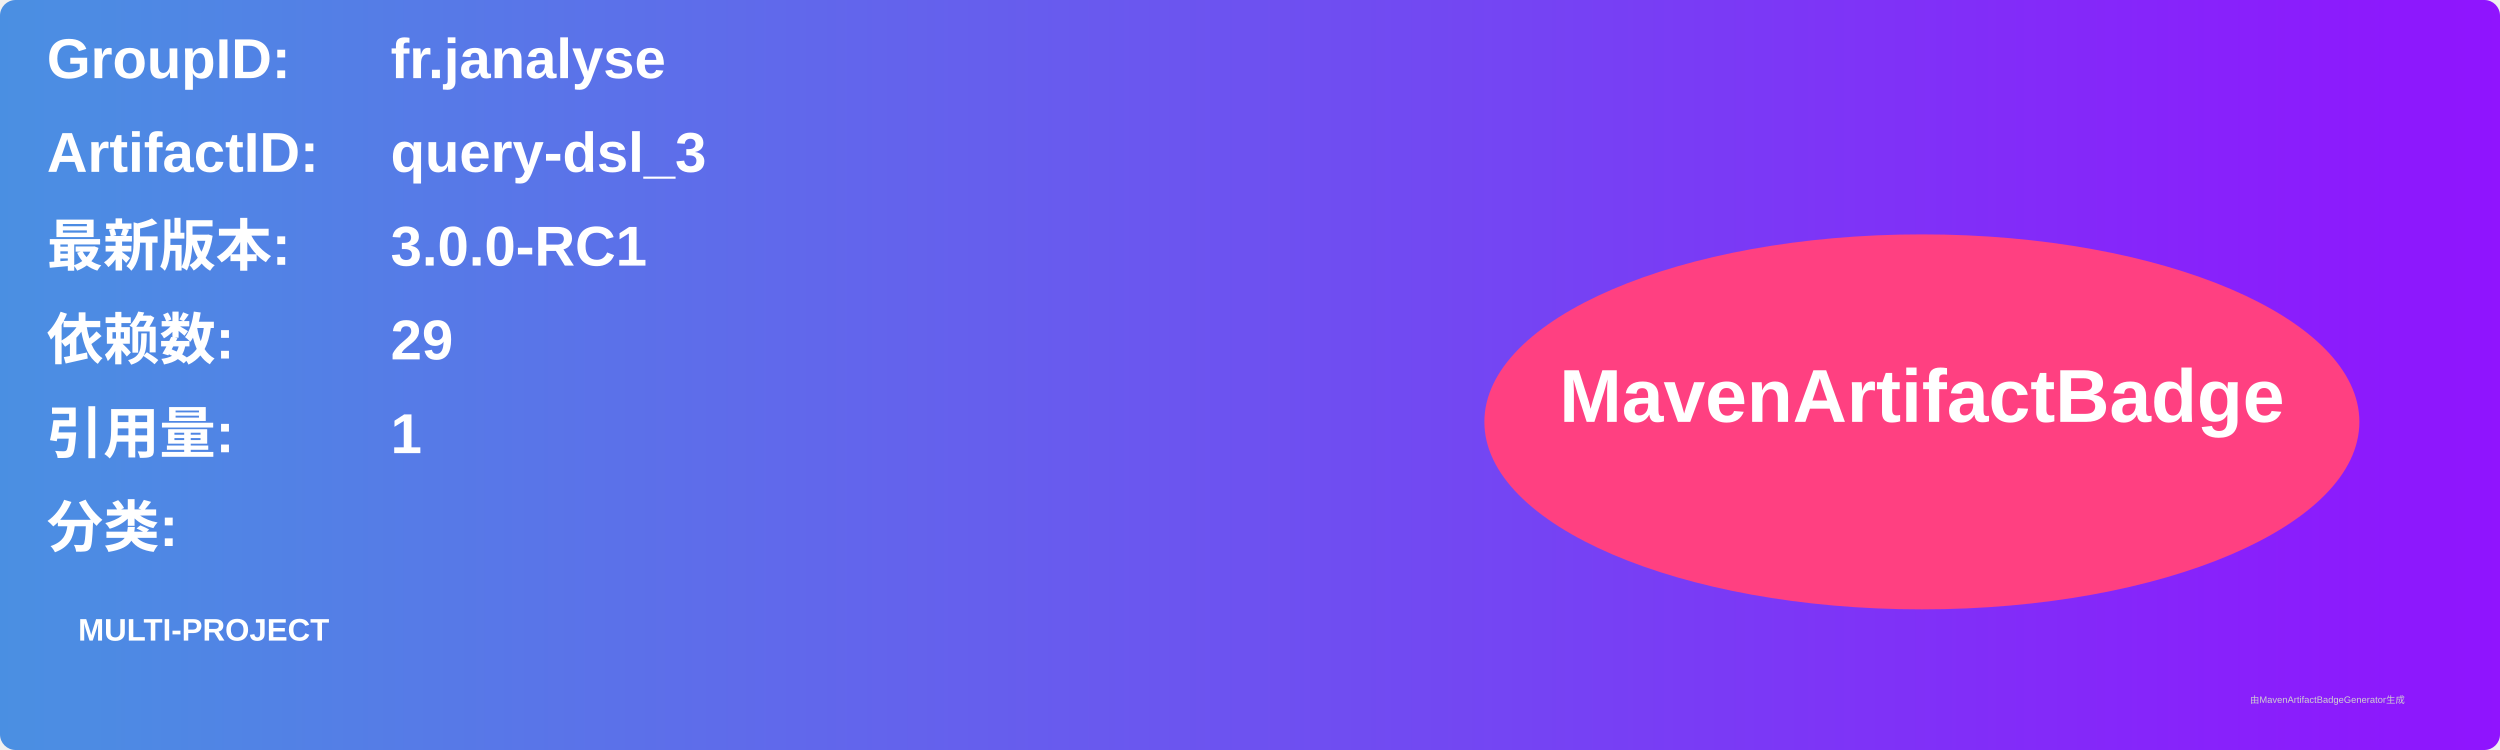
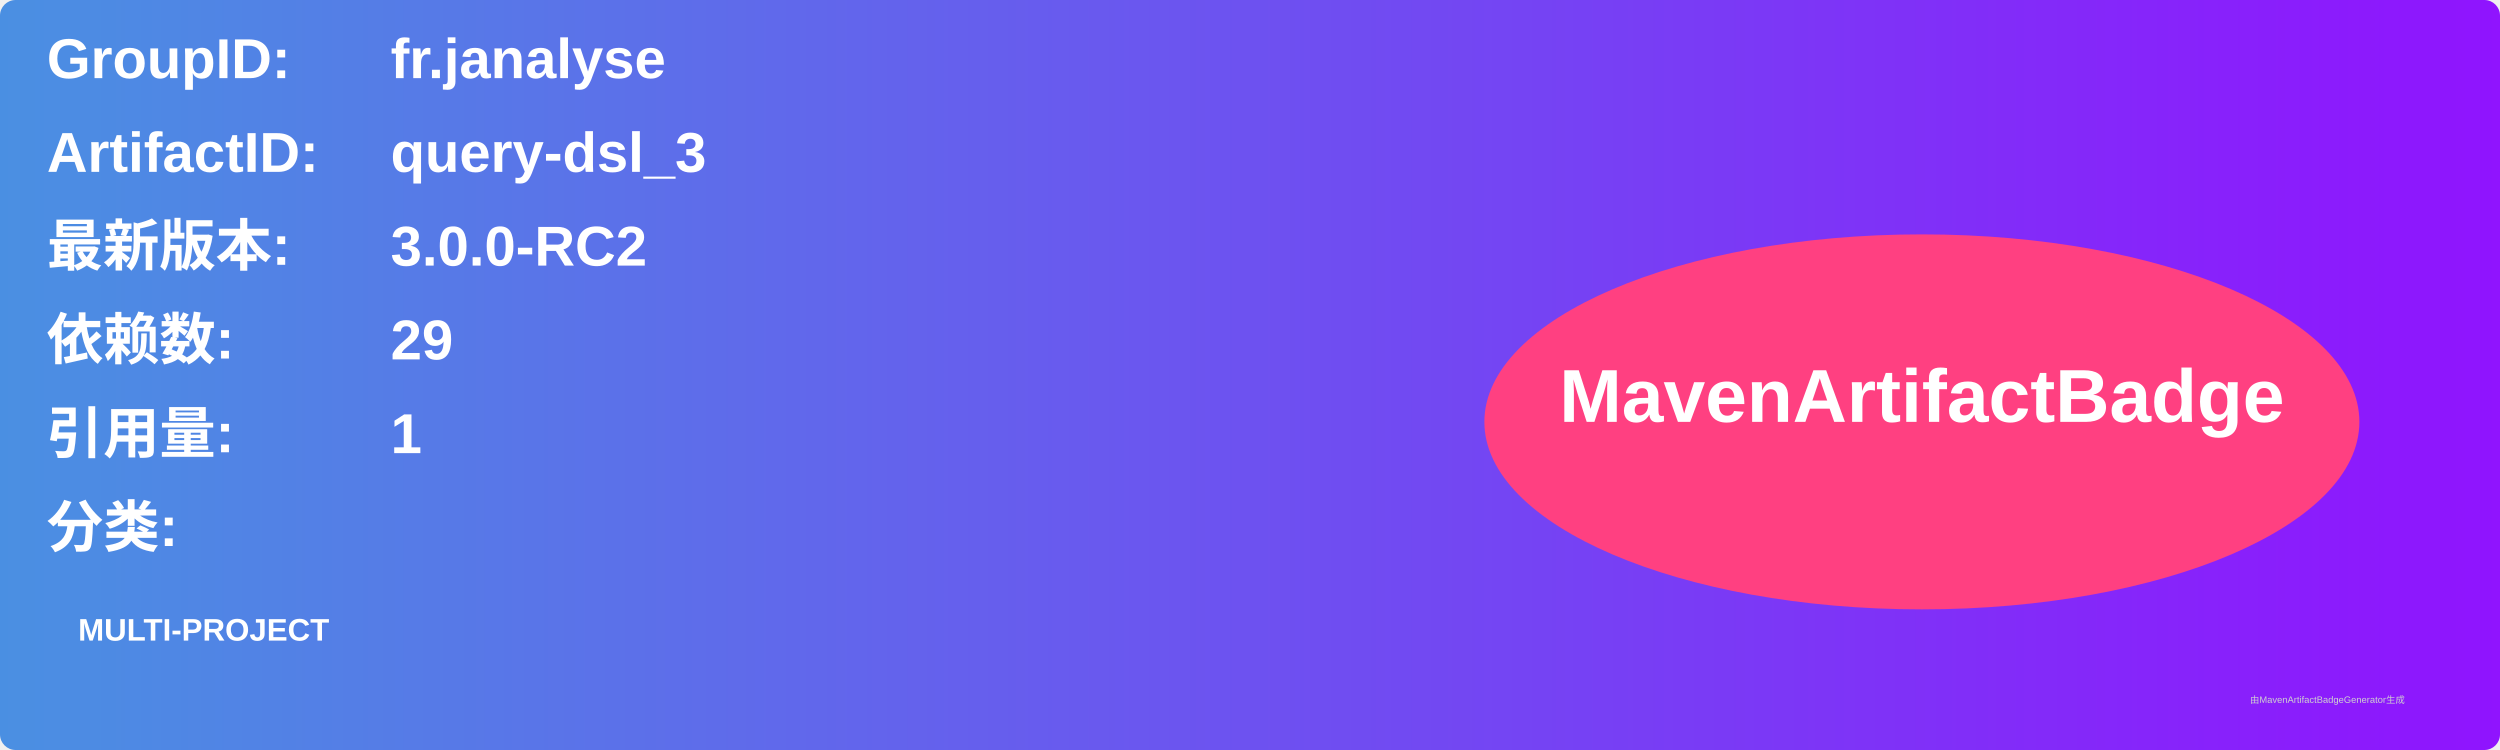
<svg xmlns="http://www.w3.org/2000/svg" width="800" height="240" viewBox="0 0 800 240">
  <linearGradient id="grad" x1="0%" y1="0%" x2="100%" y2="0%">
    <stop offset="0%" stop-color="#4a90e2" />
    <stop offset="100%" stop-color="#9013fe" />
  </linearGradient>
  <rect width="100%" height="100%" rx="5" ry="5" fill="url(#grad)" />
  <g transform="translate(15, 15)">
    <text x="0" y="10" font-family="Arial" font-size="18" fill="white" font-weight="bold" width="260">GroupID:</text>
    <text x="110" y="10" font-family="Arial" font-size="18" fill="white" font-weight="bold" width="460">fr.janalyse</text>
    <text x="0" y="40" font-family="Arial" font-size="18" fill="white" font-weight="bold" width="260">ArtifactID:</text>
    <text x="110" y="40" font-family="Arial" font-size="18" fill="white" font-weight="bold" width="460">query-dsl_3</text>
    <text x="0" y="70" font-family="Arial" font-size="18" fill="white" font-weight="bold">最新版本:</text>
    <text x="110" y="70" font-family="Arial" font-size="18" fill="white" font-weight="bold">
-       <tspan font-weight="bold">3.0.0-RC1</tspan>
+       <tspan font-weight="bold">3.0.0-RC2</tspan>
    </text>
    <text x="0" y="100" font-family="Arial" font-size="18" fill="white" font-weight="bold">依赖数: </text>
    <text x="110" y="100" font-family="Arial" font-size="18" fill="white">
      <tspan font-weight="bold">29</tspan>
    </text>
    <text x="0" y="130" font-family="Arial" font-size="18" fill="white" font-weight="bold">引用量: </text>
    <text x="110" y="130" font-family="Arial" font-size="18" fill="white">
      <tspan font-weight="bold">1</tspan>
    </text>
    <text x="0" y="160" font-family="Arial" font-size="18" fill="white" font-weight="bold">分类:</text>
    <text x="10" y="190" font-family="Arial" font-size="10" fill="white">
      <tspan font-weight="bold">MULTI-PROJECT</tspan>
    </text>
    <ellipse cx="600" cy="120" rx="140" ry="60" fill="#ff4081" />
    <text x="600" y="120" text-anchor="middle" font-family="Arial" font-size="24" fill="white" font-weight="bold">MavenArtifactBadge</text>
  </g>
  <text x="720" y="225" font-family="Arial" font-size="3" fill="#d0d0d0">由MavenArtifactBadgeGenerator生成</text>
</svg>
